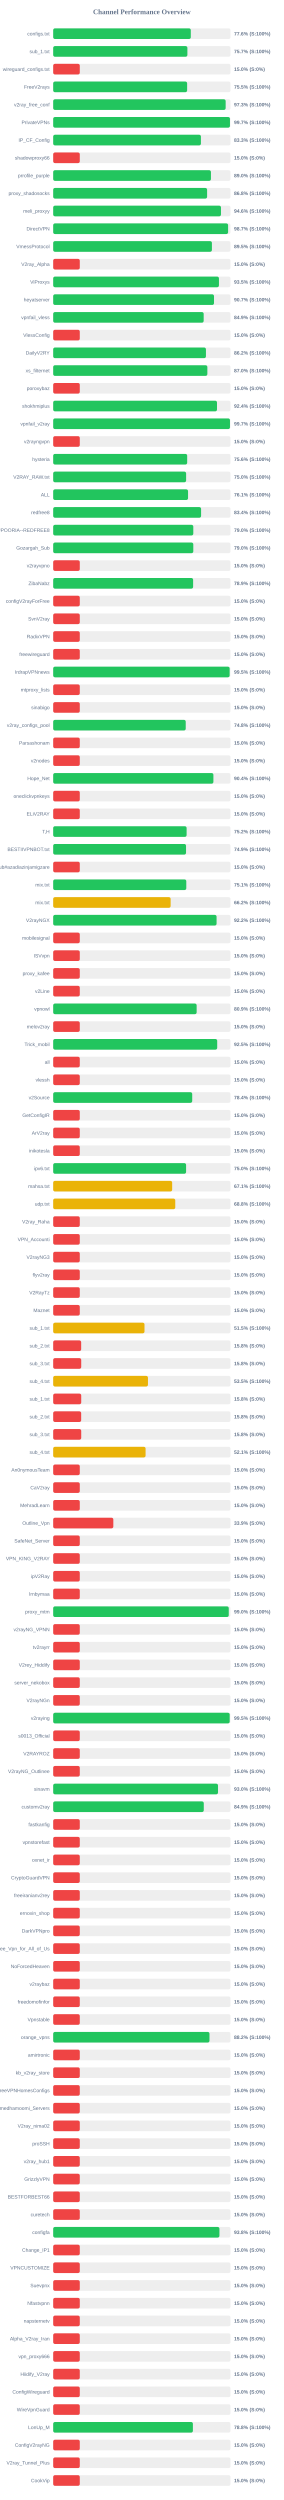
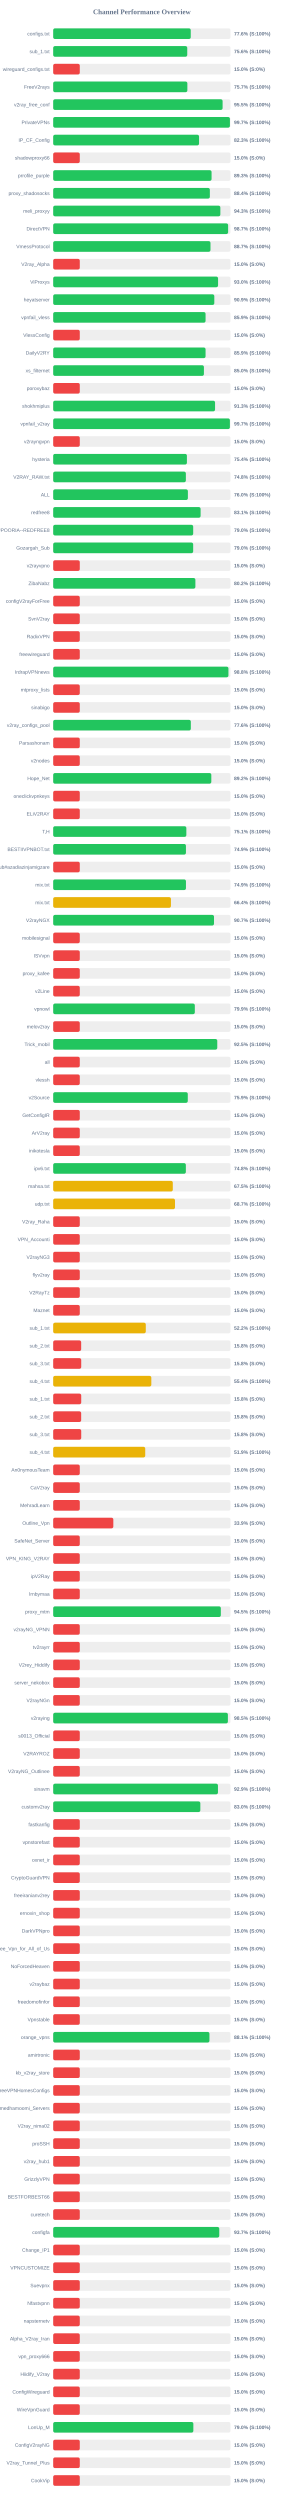
<svg xmlns="http://www.w3.org/2000/svg" width="800" height="7050" version="1.1">
  <style>
        .row { font: 14px Arial; fill: #64748b; }
        .score { font: bold 14px Arial; fill: #64748b; }
    </style>
  <text x="400" y="40" text-anchor="middle" font-size="20px" font-weight="bold" fill="#64748b">Channel Performance Overview</text>
  <rect x="150" y="80" width="500" height="30" fill="#eee" rx="5" />
-   <rect x="150" y="80" width="388.05" height="30" fill="#22c55e" rx="5" />
+   <rect x="150" y="80" width="387.9" height="30" fill="#22c55e" rx="5" />
  <text x="140" y="100" text-anchor="end" class="row">configs.txt</text>
  <text x="660" y="100" text-anchor="start" class="score">77.6% (S:100%)</text>
  <rect x="150" y="130" width="500" height="30" fill="#eee" rx="5" />
-   <rect x="150" y="130" width="378.45" height="30" fill="#22c55e" rx="5" />
+   <rect x="150" y="130" width="378.05" height="30" fill="#22c55e" rx="5" />
  <text x="140" y="150" text-anchor="end" class="row">sub_1.txt</text>
-   <text x="660" y="150" text-anchor="start" class="score">75.7% (S:100%)</text>
+   <text x="660" y="150" text-anchor="start" class="score">75.6% (S:100%)</text>
  <rect x="150" y="180" width="500" height="30" fill="#eee" rx="5" />
  <rect x="150" y="180" width="75.0" height="30" fill="#ef4444" rx="5" />
  <text x="140" y="200" text-anchor="end" class="row">wireguard_configs.txt</text>
  <text x="660" y="200" text-anchor="start" class="score">15.0% (S:0%)</text>
  <rect x="150" y="230" width="500" height="30" fill="#eee" rx="5" />
-   <rect x="150" y="230" width="377.7" height="30" fill="#22c55e" rx="5" />
+   <rect x="150" y="230" width="378.35" height="30" fill="#22c55e" rx="5" />
  <text x="140" y="250" text-anchor="end" class="row">FreeV2rays</text>
-   <text x="660" y="250" text-anchor="start" class="score">75.5% (S:100%)</text>
+   <text x="660" y="250" text-anchor="start" class="score">75.7% (S:100%)</text>
  <rect x="150" y="280" width="500" height="30" fill="#eee" rx="5" />
-   <rect x="150" y="280" width="486.35" height="30" fill="#22c55e" rx="5" />
+   <rect x="150" y="280" width="477.75" height="30" fill="#22c55e" rx="5" />
  <text x="140" y="300" text-anchor="end" class="row">v2ray_free_conf</text>
-   <text x="660" y="300" text-anchor="start" class="score">97.3% (S:100%)</text>
+   <text x="660" y="300" text-anchor="start" class="score">95.5% (S:100%)</text>
  <rect x="150" y="330" width="500" height="30" fill="#eee" rx="5" />
-   <rect x="150" y="330" width="498.5" height="30" fill="#22c55e" rx="5" />
+   <rect x="150" y="330" width="498.4" height="30" fill="#22c55e" rx="5" />
  <text x="140" y="350" text-anchor="end" class="row">PrivateVPNs</text>
  <text x="660" y="350" text-anchor="start" class="score">99.7% (S:100%)</text>
  <rect x="150" y="380" width="500" height="30" fill="#eee" rx="5" />
-   <rect x="150" y="380" width="416.6" height="30" fill="#22c55e" rx="5" />
+   <rect x="150" y="380" width="411.35" height="30" fill="#22c55e" rx="5" />
  <text x="140" y="400" text-anchor="end" class="row">IP_CF_Config</text>
-   <text x="660" y="400" text-anchor="start" class="score">83.3% (S:100%)</text>
+   <text x="660" y="400" text-anchor="start" class="score">82.3% (S:100%)</text>
  <rect x="150" y="430" width="500" height="30" fill="#eee" rx="5" />
  <rect x="150" y="430" width="75.0" height="30" fill="#ef4444" rx="5" />
  <text x="140" y="450" text-anchor="end" class="row">shadowproxy66</text>
  <text x="660" y="450" text-anchor="start" class="score">15.0% (S:0%)</text>
  <rect x="150" y="480" width="500" height="30" fill="#eee" rx="5" />
-   <rect x="150" y="480" width="444.85" height="30" fill="#22c55e" rx="5" />
+   <rect x="150" y="480" width="446.65" height="30" fill="#22c55e" rx="5" />
  <text x="140" y="500" text-anchor="end" class="row">prrofile_purple</text>
-   <text x="660" y="500" text-anchor="start" class="score">89.0% (S:100%)</text>
+   <text x="660" y="500" text-anchor="start" class="score">89.3% (S:100%)</text>
  <rect x="150" y="530" width="500" height="30" fill="#eee" rx="5" />
-   <rect x="150" y="530" width="434.05" height="30" fill="#22c55e" rx="5" />
+   <rect x="150" y="530" width="441.8" height="30" fill="#22c55e" rx="5" />
  <text x="140" y="550" text-anchor="end" class="row">proxy_shadosocks</text>
-   <text x="660" y="550" text-anchor="start" class="score">86.8% (S:100%)</text>
+   <text x="660" y="550" text-anchor="start" class="score">88.4% (S:100%)</text>
  <rect x="150" y="580" width="500" height="30" fill="#eee" rx="5" />
-   <rect x="150" y="580" width="473.15" height="30" fill="#22c55e" rx="5" />
+   <rect x="150" y="580" width="471.4" height="30" fill="#22c55e" rx="5" />
  <text x="140" y="600" text-anchor="end" class="row">meli_proxyy</text>
-   <text x="660" y="600" text-anchor="start" class="score">94.6% (S:100%)</text>
+   <text x="660" y="600" text-anchor="start" class="score">94.3% (S:100%)</text>
  <rect x="150" y="630" width="500" height="30" fill="#eee" rx="5" />
-   <rect x="150" y="630" width="493.25" height="30" fill="#22c55e" rx="5" />
+   <rect x="150" y="630" width="493.3" height="30" fill="#22c55e" rx="5" />
  <text x="140" y="650" text-anchor="end" class="row">DirectVPN</text>
  <text x="660" y="650" text-anchor="start" class="score">98.7% (S:100%)</text>
  <rect x="150" y="680" width="500" height="30" fill="#eee" rx="5" />
-   <rect x="150" y="680" width="447.6" height="30" fill="#22c55e" rx="5" />
+   <rect x="150" y="680" width="443.55" height="30" fill="#22c55e" rx="5" />
  <text x="140" y="700" text-anchor="end" class="row">VmessProtocol</text>
-   <text x="660" y="700" text-anchor="start" class="score">89.5% (S:100%)</text>
+   <text x="660" y="700" text-anchor="start" class="score">88.7% (S:100%)</text>
  <rect x="150" y="730" width="500" height="30" fill="#eee" rx="5" />
  <rect x="150" y="730" width="75.0" height="30" fill="#ef4444" rx="5" />
  <text x="140" y="750" text-anchor="end" class="row">V2ray_Alpha</text>
  <text x="660" y="750" text-anchor="start" class="score">15.0% (S:0%)</text>
  <rect x="150" y="780" width="500" height="30" fill="#eee" rx="5" />
-   <rect x="150" y="780" width="467.45" height="30" fill="#22c55e" rx="5" />
+   <rect x="150" y="780" width="464.95" height="30" fill="#22c55e" rx="5" />
  <text x="140" y="800" text-anchor="end" class="row">ViProxys</text>
-   <text x="660" y="800" text-anchor="start" class="score">93.5% (S:100%)</text>
+   <text x="660" y="800" text-anchor="start" class="score">93.0% (S:100%)</text>
  <rect x="150" y="830" width="500" height="30" fill="#eee" rx="5" />
-   <rect x="150" y="830" width="453.5" height="30" fill="#22c55e" rx="5" />
+   <rect x="150" y="830" width="454.35" height="30" fill="#22c55e" rx="5" />
  <text x="140" y="850" text-anchor="end" class="row">heyatserver</text>
-   <text x="660" y="850" text-anchor="start" class="score">90.7% (S:100%)</text>
+   <text x="660" y="850" text-anchor="start" class="score">90.9% (S:100%)</text>
  <rect x="150" y="880" width="500" height="30" fill="#eee" rx="5" />
-   <rect x="150" y="880" width="424.35" height="30" fill="#22c55e" rx="5" />
+   <rect x="150" y="880" width="429.7" height="30" fill="#22c55e" rx="5" />
  <text x="140" y="900" text-anchor="end" class="row">vpnfail_vless</text>
-   <text x="660" y="900" text-anchor="start" class="score">84.9% (S:100%)</text>
+   <text x="660" y="900" text-anchor="start" class="score">85.9% (S:100%)</text>
  <rect x="150" y="930" width="500" height="30" fill="#eee" rx="5" />
  <rect x="150" y="930" width="75.0" height="30" fill="#ef4444" rx="5" />
  <text x="140" y="950" text-anchor="end" class="row">VlessConfig</text>
  <text x="660" y="950" text-anchor="start" class="score">15.0% (S:0%)</text>
  <rect x="150" y="980" width="500" height="30" fill="#eee" rx="5" />
-   <rect x="150" y="980" width="430.75" height="30" fill="#22c55e" rx="5" />
+   <rect x="150" y="980" width="429.7" height="30" fill="#22c55e" rx="5" />
  <text x="140" y="1000" text-anchor="end" class="row">DailyV2RY</text>
-   <text x="660" y="1000" text-anchor="start" class="score">86.2% (S:100%)</text>
+   <text x="660" y="1000" text-anchor="start" class="score">85.9% (S:100%)</text>
  <rect x="150" y="1030" width="500" height="30" fill="#eee" rx="5" />
-   <rect x="150" y="1030" width="434.75" height="30" fill="#22c55e" rx="5" />
+   <rect x="150" y="1030" width="425.05" height="30" fill="#22c55e" rx="5" />
  <text x="140" y="1050" text-anchor="end" class="row">xs_filternet</text>
-   <text x="660" y="1050" text-anchor="start" class="score">87.0% (S:100%)</text>
+   <text x="660" y="1050" text-anchor="start" class="score">85.0% (S:100%)</text>
  <rect x="150" y="1080" width="500" height="30" fill="#eee" rx="5" />
  <rect x="150" y="1080" width="75.0" height="30" fill="#ef4444" rx="5" />
  <text x="140" y="1100" text-anchor="end" class="row">poroxybaz</text>
  <text x="660" y="1100" text-anchor="start" class="score">15.0% (S:0%)</text>
  <rect x="150" y="1130" width="500" height="30" fill="#eee" rx="5" />
-   <rect x="150" y="1130" width="461.95" height="30" fill="#22c55e" rx="5" />
+   <rect x="150" y="1130" width="456.45" height="30" fill="#22c55e" rx="5" />
  <text x="140" y="1150" text-anchor="end" class="row">shokhmiplus</text>
-   <text x="660" y="1150" text-anchor="start" class="score">92.4% (S:100%)</text>
+   <text x="660" y="1150" text-anchor="start" class="score">91.3% (S:100%)</text>
  <rect x="150" y="1180" width="500" height="30" fill="#eee" rx="5" />
-   <rect x="150" y="1180" width="498.55" height="30" fill="#22c55e" rx="5" />
+   <rect x="150" y="1180" width="498.3" height="30" fill="#22c55e" rx="5" />
  <text x="140" y="1200" text-anchor="end" class="row">vpnfail_v2ray</text>
  <text x="660" y="1200" text-anchor="start" class="score">99.7% (S:100%)</text>
  <rect x="150" y="1230" width="500" height="30" fill="#eee" rx="5" />
  <rect x="150" y="1230" width="75.0" height="30" fill="#ef4444" rx="5" />
  <text x="140" y="1250" text-anchor="end" class="row">v2rayngvpn</text>
  <text x="660" y="1250" text-anchor="start" class="score">15.0% (S:0%)</text>
  <rect x="150" y="1280" width="500" height="30" fill="#eee" rx="5" />
-   <rect x="150" y="1280" width="377.85" height="30" fill="#22c55e" rx="5" />
+   <rect x="150" y="1280" width="377.1" height="30" fill="#22c55e" rx="5" />
  <text x="140" y="1300" text-anchor="end" class="row">hysteria</text>
-   <text x="660" y="1300" text-anchor="start" class="score">75.6% (S:100%)</text>
+   <text x="660" y="1300" text-anchor="start" class="score">75.4% (S:100%)</text>
  <rect x="150" y="1330" width="500" height="30" fill="#eee" rx="5" />
-   <rect x="150" y="1330" width="374.85" height="30" fill="#22c55e" rx="5" />
+   <rect x="150" y="1330" width="374.15" height="30" fill="#22c55e" rx="5" />
  <text x="140" y="1350" text-anchor="end" class="row">V2RAY_RAW.txt</text>
-   <text x="660" y="1350" text-anchor="start" class="score">75.0% (S:100%)</text>
+   <text x="660" y="1350" text-anchor="start" class="score">74.8% (S:100%)</text>
  <rect x="150" y="1380" width="500" height="30" fill="#eee" rx="5" />
-   <rect x="150" y="1380" width="380.3" height="30" fill="#22c55e" rx="5" />
+   <rect x="150" y="1380" width="379.85" height="30" fill="#22c55e" rx="5" />
  <text x="140" y="1400" text-anchor="end" class="row">ALL</text>
-   <text x="660" y="1400" text-anchor="start" class="score">76.1% (S:100%)</text>
+   <text x="660" y="1400" text-anchor="start" class="score">76.0% (S:100%)</text>
  <rect x="150" y="1430" width="500" height="30" fill="#eee" rx="5" />
-   <rect x="150" y="1430" width="417.05" height="30" fill="#22c55e" rx="5" />
+   <rect x="150" y="1430" width="415.7" height="30" fill="#22c55e" rx="5" />
  <text x="140" y="1450" text-anchor="end" class="row">redfree8</text>
-   <text x="660" y="1450" text-anchor="start" class="score">83.4% (S:100%)</text>
+   <text x="660" y="1450" text-anchor="start" class="score">83.1% (S:100%)</text>
  <rect x="150" y="1480" width="500" height="30" fill="#eee" rx="5" />
-   <rect x="150" y="1480" width="395.1" height="30" fill="#22c55e" rx="5" />
+   <rect x="150" y="1480" width="394.8" height="30" fill="#22c55e" rx="5" />
  <text x="140" y="1500" text-anchor="end" class="row">POORIA--REDFREE8.txt#POORIA--REDFREE8</text>
  <text x="660" y="1500" text-anchor="start" class="score">79.0% (S:100%)</text>
  <rect x="150" y="1530" width="500" height="30" fill="#eee" rx="5" />
-   <rect x="150" y="1530" width="395.1" height="30" fill="#22c55e" rx="5" />
+   <rect x="150" y="1530" width="394.75" height="30" fill="#22c55e" rx="5" />
  <text x="140" y="1550" text-anchor="end" class="row">Gozargah_Sub</text>
  <text x="660" y="1550" text-anchor="start" class="score">79.0% (S:100%)</text>
  <rect x="150" y="1580" width="500" height="30" fill="#eee" rx="5" />
  <rect x="150" y="1580" width="75.0" height="30" fill="#ef4444" rx="5" />
  <text x="140" y="1600" text-anchor="end" class="row">v2rayvpno</text>
  <text x="660" y="1600" text-anchor="start" class="score">15.0% (S:0%)</text>
  <rect x="150" y="1630" width="500" height="30" fill="#eee" rx="5" />
-   <rect x="150" y="1630" width="394.6" height="30" fill="#22c55e" rx="5" />
+   <rect x="150" y="1630" width="401.0" height="30" fill="#22c55e" rx="5" />
  <text x="140" y="1650" text-anchor="end" class="row">ZibaNabz</text>
-   <text x="660" y="1650" text-anchor="start" class="score">78.9% (S:100%)</text>
+   <text x="660" y="1650" text-anchor="start" class="score">80.2% (S:100%)</text>
  <rect x="150" y="1680" width="500" height="30" fill="#eee" rx="5" />
  <rect x="150" y="1680" width="75.0" height="30" fill="#ef4444" rx="5" />
  <text x="140" y="1700" text-anchor="end" class="row">configV2rayForFree</text>
  <text x="660" y="1700" text-anchor="start" class="score">15.0% (S:0%)</text>
  <rect x="150" y="1730" width="500" height="30" fill="#eee" rx="5" />
  <rect x="150" y="1730" width="75.0" height="30" fill="#ef4444" rx="5" />
  <text x="140" y="1750" text-anchor="end" class="row">SvnV2ray</text>
  <text x="660" y="1750" text-anchor="start" class="score">15.0% (S:0%)</text>
  <rect x="150" y="1780" width="500" height="30" fill="#eee" rx="5" />
  <rect x="150" y="1780" width="75.0" height="30" fill="#ef4444" rx="5" />
  <text x="140" y="1800" text-anchor="end" class="row">RadixVPN</text>
  <text x="660" y="1800" text-anchor="start" class="score">15.0% (S:0%)</text>
  <rect x="150" y="1830" width="500" height="30" fill="#eee" rx="5" />
  <rect x="150" y="1830" width="75.0" height="30" fill="#ef4444" rx="5" />
  <text x="140" y="1850" text-anchor="end" class="row">freewireguard</text>
  <text x="660" y="1850" text-anchor="start" class="score">15.0% (S:0%)</text>
  <rect x="150" y="1880" width="500" height="30" fill="#eee" rx="5" />
-   <rect x="150" y="1880" width="497.6" height="30" fill="#22c55e" rx="5" />
+   <rect x="150" y="1880" width="494.2" height="30" fill="#22c55e" rx="5" />
  <text x="140" y="1900" text-anchor="end" class="row">IrdrapVPNnews</text>
-   <text x="660" y="1900" text-anchor="start" class="score">99.5% (S:100%)</text>
+   <text x="660" y="1900" text-anchor="start" class="score">98.8% (S:100%)</text>
  <rect x="150" y="1930" width="500" height="30" fill="#eee" rx="5" />
  <rect x="150" y="1930" width="75.0" height="30" fill="#ef4444" rx="5" />
  <text x="140" y="1950" text-anchor="end" class="row">mtproxy_lists</text>
  <text x="660" y="1950" text-anchor="start" class="score">15.0% (S:0%)</text>
  <rect x="150" y="1980" width="500" height="30" fill="#eee" rx="5" />
  <rect x="150" y="1980" width="75.0" height="30" fill="#ef4444" rx="5" />
  <text x="140" y="2000" text-anchor="end" class="row">sinabigo</text>
  <text x="660" y="2000" text-anchor="start" class="score">15.0% (S:0%)</text>
  <rect x="150" y="2030" width="500" height="30" fill="#eee" rx="5" />
-   <rect x="150" y="2030" width="373.75" height="30" fill="#22c55e" rx="5" />
+   <rect x="150" y="2030" width="388.15" height="30" fill="#22c55e" rx="5" />
  <text x="140" y="2050" text-anchor="end" class="row">v2ray_configs_pool</text>
-   <text x="660" y="2050" text-anchor="start" class="score">74.8% (S:100%)</text>
+   <text x="660" y="2050" text-anchor="start" class="score">77.6% (S:100%)</text>
  <rect x="150" y="2080" width="500" height="30" fill="#eee" rx="5" />
  <rect x="150" y="2080" width="75.0" height="30" fill="#ef4444" rx="5" />
  <text x="140" y="2100" text-anchor="end" class="row">Parsashonam</text>
  <text x="660" y="2100" text-anchor="start" class="score">15.0% (S:0%)</text>
  <rect x="150" y="2130" width="500" height="30" fill="#eee" rx="5" />
  <rect x="150" y="2130" width="75.0" height="30" fill="#ef4444" rx="5" />
  <text x="140" y="2150" text-anchor="end" class="row">v2nodes</text>
  <text x="660" y="2150" text-anchor="start" class="score">15.0% (S:0%)</text>
  <rect x="150" y="2180" width="500" height="30" fill="#eee" rx="5" />
-   <rect x="150" y="2180" width="451.8" height="30" fill="#22c55e" rx="5" />
+   <rect x="150" y="2180" width="445.9" height="30" fill="#22c55e" rx="5" />
  <text x="140" y="2200" text-anchor="end" class="row">Hope_Net</text>
-   <text x="660" y="2200" text-anchor="start" class="score">90.4% (S:100%)</text>
+   <text x="660" y="2200" text-anchor="start" class="score">89.2% (S:100%)</text>
  <rect x="150" y="2230" width="500" height="30" fill="#eee" rx="5" />
  <rect x="150" y="2230" width="75.0" height="30" fill="#ef4444" rx="5" />
  <text x="140" y="2250" text-anchor="end" class="row">oneclickvpnkeys</text>
  <text x="660" y="2250" text-anchor="start" class="score">15.0% (S:0%)</text>
  <rect x="150" y="2280" width="500" height="30" fill="#eee" rx="5" />
  <rect x="150" y="2280" width="75.0" height="30" fill="#ef4444" rx="5" />
  <text x="140" y="2300" text-anchor="end" class="row">ELiV2RAY</text>
  <text x="660" y="2300" text-anchor="start" class="score">15.0% (S:0%)</text>
  <rect x="150" y="2330" width="500" height="30" fill="#eee" rx="5" />
-   <rect x="150" y="2330" width="376.25" height="30" fill="#22c55e" rx="5" />
+   <rect x="150" y="2330" width="375.5" height="30" fill="#22c55e" rx="5" />
  <text x="140" y="2350" text-anchor="end" class="row">T,H</text>
-   <text x="660" y="2350" text-anchor="start" class="score">75.2% (S:100%)</text>
+   <text x="660" y="2350" text-anchor="start" class="score">75.1% (S:100%)</text>
  <rect x="150" y="2380" width="500" height="30" fill="#eee" rx="5" />
-   <rect x="150" y="2380" width="374.6" height="30" fill="#22c55e" rx="5" />
+   <rect x="150" y="2380" width="374.35" height="30" fill="#22c55e" rx="5" />
  <text x="140" y="2400" text-anchor="end" class="row">BESTIIVPNBOT.txt</text>
  <text x="660" y="2400" text-anchor="start" class="score">74.9% (S:100%)</text>
  <rect x="150" y="2430" width="500" height="30" fill="#eee" rx="5" />
  <rect x="150" y="2430" width="75.0" height="30" fill="#ef4444" rx="5" />
  <text x="140" y="2450" text-anchor="end" class="row">Sub#azadiazinjamigzare</text>
  <text x="660" y="2450" text-anchor="start" class="score">15.0% (S:0%)</text>
  <rect x="150" y="2480" width="500" height="30" fill="#eee" rx="5" />
-   <rect x="150" y="2480" width="375.35" height="30" fill="#22c55e" rx="5" />
+   <rect x="150" y="2480" width="374.4" height="30" fill="#22c55e" rx="5" />
  <text x="140" y="2500" text-anchor="end" class="row">mix.txt</text>
-   <text x="660" y="2500" text-anchor="start" class="score">75.1% (S:100%)</text>
+   <text x="660" y="2500" text-anchor="start" class="score">74.9% (S:100%)</text>
  <rect x="150" y="2530" width="500" height="30" fill="#eee" rx="5" />
-   <rect x="150" y="2530" width="331.2" height="30" fill="#eab308" rx="5" />
+   <rect x="150" y="2530" width="332.05" height="30" fill="#eab308" rx="5" />
  <text x="140" y="2550" text-anchor="end" class="row">mix.txt</text>
-   <text x="660" y="2550" text-anchor="start" class="score">66.2% (S:100%)</text>
+   <text x="660" y="2550" text-anchor="start" class="score">66.4% (S:100%)</text>
  <rect x="150" y="2580" width="500" height="30" fill="#eee" rx="5" />
-   <rect x="150" y="2580" width="460.75" height="30" fill="#22c55e" rx="5" />
+   <rect x="150" y="2580" width="453.5" height="30" fill="#22c55e" rx="5" />
  <text x="140" y="2600" text-anchor="end" class="row">V2rayNGX</text>
-   <text x="660" y="2600" text-anchor="start" class="score">92.2% (S:100%)</text>
+   <text x="660" y="2600" text-anchor="start" class="score">90.7% (S:100%)</text>
  <rect x="150" y="2630" width="500" height="30" fill="#eee" rx="5" />
  <rect x="150" y="2630" width="75.0" height="30" fill="#ef4444" rx="5" />
  <text x="140" y="2650" text-anchor="end" class="row">mobilesignal</text>
  <text x="660" y="2650" text-anchor="start" class="score">15.0% (S:0%)</text>
  <rect x="150" y="2680" width="500" height="30" fill="#eee" rx="5" />
  <rect x="150" y="2680" width="75.0" height="30" fill="#ef4444" rx="5" />
  <text x="140" y="2700" text-anchor="end" class="row">ISVvpn</text>
  <text x="660" y="2700" text-anchor="start" class="score">15.0% (S:0%)</text>
  <rect x="150" y="2730" width="500" height="30" fill="#eee" rx="5" />
  <rect x="150" y="2730" width="75.0" height="30" fill="#ef4444" rx="5" />
  <text x="140" y="2750" text-anchor="end" class="row">proxy_kafee</text>
  <text x="660" y="2750" text-anchor="start" class="score">15.0% (S:0%)</text>
  <rect x="150" y="2780" width="500" height="30" fill="#eee" rx="5" />
  <rect x="150" y="2780" width="75.0" height="30" fill="#ef4444" rx="5" />
  <text x="140" y="2800" text-anchor="end" class="row">v2Line</text>
  <text x="660" y="2800" text-anchor="start" class="score">15.0% (S:0%)</text>
  <rect x="150" y="2830" width="500" height="30" fill="#eee" rx="5" />
-   <rect x="150" y="2830" width="404.55" height="30" fill="#22c55e" rx="5" />
+   <rect x="150" y="2830" width="399.4" height="30" fill="#22c55e" rx="5" />
  <text x="140" y="2850" text-anchor="end" class="row">vpnowl</text>
-   <text x="660" y="2850" text-anchor="start" class="score">80.9% (S:100%)</text>
+   <text x="660" y="2850" text-anchor="start" class="score">79.9% (S:100%)</text>
  <rect x="150" y="2880" width="500" height="30" fill="#eee" rx="5" />
  <rect x="150" y="2880" width="75.0" height="30" fill="#ef4444" rx="5" />
  <text x="140" y="2900" text-anchor="end" class="row">melov2ray</text>
  <text x="660" y="2900" text-anchor="start" class="score">15.0% (S:0%)</text>
  <rect x="150" y="2930" width="500" height="30" fill="#eee" rx="5" />
-   <rect x="150" y="2930" width="462.5" height="30" fill="#22c55e" rx="5" />
+   <rect x="150" y="2930" width="462.7" height="30" fill="#22c55e" rx="5" />
  <text x="140" y="2950" text-anchor="end" class="row">Trick_mobil</text>
  <text x="660" y="2950" text-anchor="start" class="score">92.5% (S:100%)</text>
  <rect x="150" y="2980" width="500" height="30" fill="#eee" rx="5" />
  <rect x="150" y="2980" width="75.0" height="30" fill="#ef4444" rx="5" />
  <text x="140" y="3000" text-anchor="end" class="row">all</text>
  <text x="660" y="3000" text-anchor="start" class="score">15.0% (S:0%)</text>
  <rect x="150" y="3030" width="500" height="30" fill="#eee" rx="5" />
  <rect x="150" y="3030" width="75.0" height="30" fill="#ef4444" rx="5" />
  <text x="140" y="3050" text-anchor="end" class="row">vlessh</text>
  <text x="660" y="3050" text-anchor="start" class="score">15.0% (S:0%)</text>
  <rect x="150" y="3080" width="500" height="30" fill="#eee" rx="5" />
-   <rect x="150" y="3080" width="392.05" height="30" fill="#22c55e" rx="5" />
+   <rect x="150" y="3080" width="379.55" height="30" fill="#22c55e" rx="5" />
  <text x="140" y="3100" text-anchor="end" class="row">v2Source</text>
-   <text x="660" y="3100" text-anchor="start" class="score">78.4% (S:100%)</text>
+   <text x="660" y="3100" text-anchor="start" class="score">75.9% (S:100%)</text>
  <rect x="150" y="3130" width="500" height="30" fill="#eee" rx="5" />
  <rect x="150" y="3130" width="75.0" height="30" fill="#ef4444" rx="5" />
  <text x="140" y="3150" text-anchor="end" class="row">GetConfigIR</text>
  <text x="660" y="3150" text-anchor="start" class="score">15.0% (S:0%)</text>
  <rect x="150" y="3180" width="500" height="30" fill="#eee" rx="5" />
  <rect x="150" y="3180" width="75.0" height="30" fill="#ef4444" rx="5" />
  <text x="140" y="3200" text-anchor="end" class="row">ArV2ray</text>
  <text x="660" y="3200" text-anchor="start" class="score">15.0% (S:0%)</text>
  <rect x="150" y="3230" width="500" height="30" fill="#eee" rx="5" />
  <rect x="150" y="3230" width="75.0" height="30" fill="#ef4444" rx="5" />
  <text x="140" y="3250" text-anchor="end" class="row">inikotesla</text>
  <text x="660" y="3250" text-anchor="start" class="score">15.0% (S:0%)</text>
  <rect x="150" y="3280" width="500" height="30" fill="#eee" rx="5" />
-   <rect x="150" y="3280" width="374.75" height="30" fill="#22c55e" rx="5" />
+   <rect x="150" y="3280" width="374.1" height="30" fill="#22c55e" rx="5" />
  <text x="140" y="3300" text-anchor="end" class="row">ipv6.txt</text>
-   <text x="660" y="3300" text-anchor="start" class="score">75.0% (S:100%)</text>
+   <text x="660" y="3300" text-anchor="start" class="score">74.8% (S:100%)</text>
  <rect x="150" y="3330" width="500" height="30" fill="#eee" rx="5" />
-   <rect x="150" y="3330" width="335.5" height="30" fill="#eab308" rx="5" />
+   <rect x="150" y="3330" width="337.3" height="30" fill="#eab308" rx="5" />
  <text x="140" y="3350" text-anchor="end" class="row">mahsa.txt</text>
-   <text x="660" y="3350" text-anchor="start" class="score">67.1% (S:100%)</text>
+   <text x="660" y="3350" text-anchor="start" class="score">67.5% (S:100%)</text>
  <rect x="150" y="3380" width="500" height="30" fill="#eee" rx="5" />
-   <rect x="150" y="3380" width="344.25" height="30" fill="#eab308" rx="5" />
+   <rect x="150" y="3380" width="343.5" height="30" fill="#eab308" rx="5" />
  <text x="140" y="3400" text-anchor="end" class="row">udp.txt</text>
-   <text x="660" y="3400" text-anchor="start" class="score">68.8% (S:100%)</text>
+   <text x="660" y="3400" text-anchor="start" class="score">68.7% (S:100%)</text>
  <rect x="150" y="3430" width="500" height="30" fill="#eee" rx="5" />
  <rect x="150" y="3430" width="75.0" height="30" fill="#ef4444" rx="5" />
  <text x="140" y="3450" text-anchor="end" class="row">V2ray_Raha</text>
  <text x="660" y="3450" text-anchor="start" class="score">15.0% (S:0%)</text>
  <rect x="150" y="3480" width="500" height="30" fill="#eee" rx="5" />
  <rect x="150" y="3480" width="75.0" height="30" fill="#ef4444" rx="5" />
  <text x="140" y="3500" text-anchor="end" class="row">VPN_Accounti</text>
  <text x="660" y="3500" text-anchor="start" class="score">15.0% (S:0%)</text>
  <rect x="150" y="3530" width="500" height="30" fill="#eee" rx="5" />
  <rect x="150" y="3530" width="75.0" height="30" fill="#ef4444" rx="5" />
  <text x="140" y="3550" text-anchor="end" class="row">V2rayNG3</text>
  <text x="660" y="3550" text-anchor="start" class="score">15.0% (S:0%)</text>
  <rect x="150" y="3580" width="500" height="30" fill="#eee" rx="5" />
  <rect x="150" y="3580" width="75.0" height="30" fill="#ef4444" rx="5" />
  <text x="140" y="3600" text-anchor="end" class="row">flyv2ray</text>
  <text x="660" y="3600" text-anchor="start" class="score">15.0% (S:0%)</text>
  <rect x="150" y="3630" width="500" height="30" fill="#eee" rx="5" />
  <rect x="150" y="3630" width="75.0" height="30" fill="#ef4444" rx="5" />
  <text x="140" y="3650" text-anchor="end" class="row">V2RayTz</text>
  <text x="660" y="3650" text-anchor="start" class="score">15.0% (S:0%)</text>
  <rect x="150" y="3680" width="500" height="30" fill="#eee" rx="5" />
  <rect x="150" y="3680" width="75.0" height="30" fill="#ef4444" rx="5" />
  <text x="140" y="3700" text-anchor="end" class="row">Maznet</text>
  <text x="660" y="3700" text-anchor="start" class="score">15.0% (S:0%)</text>
  <rect x="150" y="3730" width="500" height="30" fill="#eee" rx="5" />
-   <rect x="150" y="3730" width="257.5" height="30" fill="#eab308" rx="5" />
+   <rect x="150" y="3730" width="261.15" height="30" fill="#eab308" rx="5" />
  <text x="140" y="3750" text-anchor="end" class="row">sub_1.txt</text>
-   <text x="660" y="3750" text-anchor="start" class="score">51.5% (S:100%)</text>
+   <text x="660" y="3750" text-anchor="start" class="score">52.2% (S:100%)</text>
  <rect x="150" y="3780" width="500" height="30" fill="#eee" rx="5" />
  <rect x="150" y="3780" width="78.9" height="30" fill="#ef4444" rx="5" />
  <text x="140" y="3800" text-anchor="end" class="row">sub_2.txt</text>
  <text x="660" y="3800" text-anchor="start" class="score">15.8% (S:0%)</text>
  <rect x="150" y="3830" width="500" height="30" fill="#eee" rx="5" />
  <rect x="150" y="3830" width="79.05" height="30" fill="#ef4444" rx="5" />
  <text x="140" y="3850" text-anchor="end" class="row">sub_3.txt</text>
  <text x="660" y="3850" text-anchor="start" class="score">15.8% (S:0%)</text>
  <rect x="150" y="3880" width="500" height="30" fill="#eee" rx="5" />
-   <rect x="150" y="3880" width="267.25" height="30" fill="#eab308" rx="5" />
+   <rect x="150" y="3880" width="276.75" height="30" fill="#eab308" rx="5" />
  <text x="140" y="3900" text-anchor="end" class="row">sub_4.txt</text>
-   <text x="660" y="3900" text-anchor="start" class="score">53.5% (S:100%)</text>
+   <text x="660" y="3900" text-anchor="start" class="score">55.4% (S:100%)</text>
  <rect x="150" y="3930" width="500" height="30" fill="#eee" rx="5" />
  <rect x="150" y="3930" width="79.05" height="30" fill="#ef4444" rx="5" />
  <text x="140" y="3950" text-anchor="end" class="row">sub_1.txt</text>
  <text x="660" y="3950" text-anchor="start" class="score">15.8% (S:0%)</text>
  <rect x="150" y="3980" width="500" height="30" fill="#eee" rx="5" />
  <rect x="150" y="3980" width="78.9" height="30" fill="#ef4444" rx="5" />
  <text x="140" y="4000" text-anchor="end" class="row">sub_2.txt</text>
  <text x="660" y="4000" text-anchor="start" class="score">15.8% (S:0%)</text>
  <rect x="150" y="4030" width="500" height="30" fill="#eee" rx="5" />
  <rect x="150" y="4030" width="79.05" height="30" fill="#ef4444" rx="5" />
  <text x="140" y="4050" text-anchor="end" class="row">sub_3.txt</text>
  <text x="660" y="4050" text-anchor="start" class="score">15.8% (S:0%)</text>
  <rect x="150" y="4080" width="500" height="30" fill="#eee" rx="5" />
-   <rect x="150" y="4080" width="260.55" height="30" fill="#eab308" rx="5" />
+   <rect x="150" y="4080" width="259.55" height="30" fill="#eab308" rx="5" />
  <text x="140" y="4100" text-anchor="end" class="row">sub_4.txt</text>
-   <text x="660" y="4100" text-anchor="start" class="score">52.1% (S:100%)</text>
+   <text x="660" y="4100" text-anchor="start" class="score">51.9% (S:100%)</text>
  <rect x="150" y="4130" width="500" height="30" fill="#eee" rx="5" />
  <rect x="150" y="4130" width="75.0" height="30" fill="#ef4444" rx="5" />
  <text x="140" y="4150" text-anchor="end" class="row">An0nymousTeam</text>
  <text x="660" y="4150" text-anchor="start" class="score">15.0% (S:0%)</text>
  <rect x="150" y="4180" width="500" height="30" fill="#eee" rx="5" />
  <rect x="150" y="4180" width="75.0" height="30" fill="#ef4444" rx="5" />
  <text x="140" y="4200" text-anchor="end" class="row">CaV2ray</text>
  <text x="660" y="4200" text-anchor="start" class="score">15.0% (S:0%)</text>
  <rect x="150" y="4230" width="500" height="30" fill="#eee" rx="5" />
  <rect x="150" y="4230" width="75.0" height="30" fill="#ef4444" rx="5" />
  <text x="140" y="4250" text-anchor="end" class="row">MehradLearn</text>
  <text x="660" y="4250" text-anchor="start" class="score">15.0% (S:0%)</text>
  <rect x="150" y="4280" width="500" height="30" fill="#eee" rx="5" />
  <rect x="150" y="4280" width="169.6" height="30" fill="#ef4444" rx="5" />
  <text x="140" y="4300" text-anchor="end" class="row">Outline_Vpn</text>
  <text x="660" y="4300" text-anchor="start" class="score">33.9% (S:0%)</text>
  <rect x="150" y="4330" width="500" height="30" fill="#eee" rx="5" />
  <rect x="150" y="4330" width="75.0" height="30" fill="#ef4444" rx="5" />
  <text x="140" y="4350" text-anchor="end" class="row">SafeNet_Server</text>
  <text x="660" y="4350" text-anchor="start" class="score">15.0% (S:0%)</text>
  <rect x="150" y="4380" width="500" height="30" fill="#eee" rx="5" />
  <rect x="150" y="4380" width="75.0" height="30" fill="#ef4444" rx="5" />
  <text x="140" y="4400" text-anchor="end" class="row">VPN_KING_V2RAY</text>
  <text x="660" y="4400" text-anchor="start" class="score">15.0% (S:0%)</text>
  <rect x="150" y="4430" width="500" height="30" fill="#eee" rx="5" />
  <rect x="150" y="4430" width="75.0" height="30" fill="#ef4444" rx="5" />
  <text x="140" y="4450" text-anchor="end" class="row">ipV2Ray</text>
  <text x="660" y="4450" text-anchor="start" class="score">15.0% (S:0%)</text>
  <rect x="150" y="4480" width="500" height="30" fill="#eee" rx="5" />
  <rect x="150" y="4480" width="75.0" height="30" fill="#ef4444" rx="5" />
  <text x="140" y="4500" text-anchor="end" class="row">lrnbymaa</text>
  <text x="660" y="4500" text-anchor="start" class="score">15.0% (S:0%)</text>
  <rect x="150" y="4530" width="500" height="30" fill="#eee" rx="5" />
-   <rect x="150" y="4530" width="495.1" height="30" fill="#22c55e" rx="5" />
+   <rect x="150" y="4530" width="472.75" height="30" fill="#22c55e" rx="5" />
  <text x="140" y="4550" text-anchor="end" class="row">proxy_mtm</text>
-   <text x="660" y="4550" text-anchor="start" class="score">99.0% (S:100%)</text>
+   <text x="660" y="4550" text-anchor="start" class="score">94.5% (S:100%)</text>
  <rect x="150" y="4580" width="500" height="30" fill="#eee" rx="5" />
  <rect x="150" y="4580" width="75.0" height="30" fill="#ef4444" rx="5" />
  <text x="140" y="4600" text-anchor="end" class="row">v2rayNG_VPNN</text>
  <text x="660" y="4600" text-anchor="start" class="score">15.0% (S:0%)</text>
  <rect x="150" y="4630" width="500" height="30" fill="#eee" rx="5" />
  <rect x="150" y="4630" width="75.0" height="30" fill="#ef4444" rx="5" />
  <text x="140" y="4650" text-anchor="end" class="row">tv2rayrr</text>
  <text x="660" y="4650" text-anchor="start" class="score">15.0% (S:0%)</text>
  <rect x="150" y="4680" width="500" height="30" fill="#eee" rx="5" />
  <rect x="150" y="4680" width="75.0" height="30" fill="#ef4444" rx="5" />
  <text x="140" y="4700" text-anchor="end" class="row">V2rey_Hiddify</text>
  <text x="660" y="4700" text-anchor="start" class="score">15.0% (S:0%)</text>
  <rect x="150" y="4730" width="500" height="30" fill="#eee" rx="5" />
  <rect x="150" y="4730" width="75.0" height="30" fill="#ef4444" rx="5" />
  <text x="140" y="4750" text-anchor="end" class="row">server_nekobox</text>
  <text x="660" y="4750" text-anchor="start" class="score">15.0% (S:0%)</text>
  <rect x="150" y="4780" width="500" height="30" fill="#eee" rx="5" />
  <rect x="150" y="4780" width="75.0" height="30" fill="#ef4444" rx="5" />
  <text x="140" y="4800" text-anchor="end" class="row">V2rayNGn</text>
  <text x="660" y="4800" text-anchor="start" class="score">15.0% (S:0%)</text>
  <rect x="150" y="4830" width="500" height="30" fill="#eee" rx="5" />
-   <rect x="150" y="4830" width="497.75" height="30" fill="#22c55e" rx="5" />
+   <rect x="150" y="4830" width="492.65" height="30" fill="#22c55e" rx="5" />
  <text x="140" y="4850" text-anchor="end" class="row">v2raying</text>
-   <text x="660" y="4850" text-anchor="start" class="score">99.5% (S:100%)</text>
+   <text x="660" y="4850" text-anchor="start" class="score">98.5% (S:100%)</text>
  <rect x="150" y="4880" width="500" height="30" fill="#eee" rx="5" />
  <rect x="150" y="4880" width="75.0" height="30" fill="#ef4444" rx="5" />
  <text x="140" y="4900" text-anchor="end" class="row">s0013_Official</text>
  <text x="660" y="4900" text-anchor="start" class="score">15.0% (S:0%)</text>
  <rect x="150" y="4930" width="500" height="30" fill="#eee" rx="5" />
  <rect x="150" y="4930" width="75.0" height="30" fill="#ef4444" rx="5" />
  <text x="140" y="4950" text-anchor="end" class="row">V2RAYROZ</text>
  <text x="660" y="4950" text-anchor="start" class="score">15.0% (S:0%)</text>
  <rect x="150" y="4980" width="500" height="30" fill="#eee" rx="5" />
  <rect x="150" y="4980" width="75.0" height="30" fill="#ef4444" rx="5" />
  <text x="140" y="5000" text-anchor="end" class="row">V2rayNG_Outlinee</text>
  <text x="660" y="5000" text-anchor="start" class="score">15.0% (S:0%)</text>
  <rect x="150" y="5030" width="500" height="30" fill="#eee" rx="5" />
-   <rect x="150" y="5030" width="464.8" height="30" fill="#22c55e" rx="5" />
+   <rect x="150" y="5030" width="464.65" height="30" fill="#22c55e" rx="5" />
  <text x="140" y="5050" text-anchor="end" class="row">sinavm</text>
-   <text x="660" y="5050" text-anchor="start" class="score">93.0% (S:100%)</text>
+   <text x="660" y="5050" text-anchor="start" class="score">92.9% (S:100%)</text>
  <rect x="150" y="5080" width="500" height="30" fill="#eee" rx="5" />
-   <rect x="150" y="5080" width="424.65" height="30" fill="#22c55e" rx="5" />
+   <rect x="150" y="5080" width="414.95" height="30" fill="#22c55e" rx="5" />
  <text x="140" y="5100" text-anchor="end" class="row">customv2ray</text>
-   <text x="660" y="5100" text-anchor="start" class="score">84.9% (S:100%)</text>
+   <text x="660" y="5100" text-anchor="start" class="score">83.0% (S:100%)</text>
  <rect x="150" y="5130" width="500" height="30" fill="#eee" rx="5" />
  <rect x="150" y="5130" width="75.0" height="30" fill="#ef4444" rx="5" />
  <text x="140" y="5150" text-anchor="end" class="row">fastkanfig</text>
  <text x="660" y="5150" text-anchor="start" class="score">15.0% (S:0%)</text>
  <rect x="150" y="5180" width="500" height="30" fill="#eee" rx="5" />
  <rect x="150" y="5180" width="75.0" height="30" fill="#ef4444" rx="5" />
  <text x="140" y="5200" text-anchor="end" class="row">vpnstorefast</text>
  <text x="660" y="5200" text-anchor="start" class="score">15.0% (S:0%)</text>
  <rect x="150" y="5230" width="500" height="30" fill="#eee" rx="5" />
  <rect x="150" y="5230" width="75.0" height="30" fill="#ef4444" rx="5" />
  <text x="140" y="5250" text-anchor="end" class="row">oxnet_ir</text>
  <text x="660" y="5250" text-anchor="start" class="score">15.0% (S:0%)</text>
  <rect x="150" y="5280" width="500" height="30" fill="#eee" rx="5" />
  <rect x="150" y="5280" width="75.0" height="30" fill="#ef4444" rx="5" />
  <text x="140" y="5300" text-anchor="end" class="row">CryptoGuardVPN</text>
  <text x="660" y="5300" text-anchor="start" class="score">15.0% (S:0%)</text>
  <rect x="150" y="5330" width="500" height="30" fill="#eee" rx="5" />
  <rect x="150" y="5330" width="75.0" height="30" fill="#ef4444" rx="5" />
  <text x="140" y="5350" text-anchor="end" class="row">freeiranianv2rey</text>
  <text x="660" y="5350" text-anchor="start" class="score">15.0% (S:0%)</text>
  <rect x="150" y="5380" width="500" height="30" fill="#eee" rx="5" />
  <rect x="150" y="5380" width="75.0" height="30" fill="#ef4444" rx="5" />
  <text x="140" y="5400" text-anchor="end" class="row">ernoxin_shop</text>
  <text x="660" y="5400" text-anchor="start" class="score">15.0% (S:0%)</text>
  <rect x="150" y="5430" width="500" height="30" fill="#eee" rx="5" />
  <rect x="150" y="5430" width="75.0" height="30" fill="#ef4444" rx="5" />
  <text x="140" y="5450" text-anchor="end" class="row">DarkVPNpro</text>
  <text x="660" y="5450" text-anchor="start" class="score">15.0% (S:0%)</text>
  <rect x="150" y="5480" width="500" height="30" fill="#eee" rx="5" />
  <rect x="150" y="5480" width="75.0" height="30" fill="#ef4444" rx="5" />
  <text x="140" y="5500" text-anchor="end" class="row">Free_Vpn_for_All_of_Us</text>
  <text x="660" y="5500" text-anchor="start" class="score">15.0% (S:0%)</text>
  <rect x="150" y="5530" width="500" height="30" fill="#eee" rx="5" />
  <rect x="150" y="5530" width="75.0" height="30" fill="#ef4444" rx="5" />
  <text x="140" y="5550" text-anchor="end" class="row">NoForcedHeaven</text>
  <text x="660" y="5550" text-anchor="start" class="score">15.0% (S:0%)</text>
  <rect x="150" y="5580" width="500" height="30" fill="#eee" rx="5" />
  <rect x="150" y="5580" width="75.0" height="30" fill="#ef4444" rx="5" />
  <text x="140" y="5600" text-anchor="end" class="row">v2raybaz</text>
  <text x="660" y="5600" text-anchor="start" class="score">15.0% (S:0%)</text>
  <rect x="150" y="5630" width="500" height="30" fill="#eee" rx="5" />
  <rect x="150" y="5630" width="75.0" height="30" fill="#ef4444" rx="5" />
  <text x="140" y="5650" text-anchor="end" class="row">freedomofinfor</text>
  <text x="660" y="5650" text-anchor="start" class="score">15.0% (S:0%)</text>
  <rect x="150" y="5680" width="500" height="30" fill="#eee" rx="5" />
  <rect x="150" y="5680" width="75.0" height="30" fill="#ef4444" rx="5" />
  <text x="140" y="5700" text-anchor="end" class="row">Vpnstable</text>
  <text x="660" y="5700" text-anchor="start" class="score">15.0% (S:0%)</text>
  <rect x="150" y="5730" width="500" height="30" fill="#eee" rx="5" />
-   <rect x="150" y="5730" width="440.75" height="30" fill="#22c55e" rx="5" />
+   <rect x="150" y="5730" width="440.65" height="30" fill="#22c55e" rx="5" />
  <text x="140" y="5750" text-anchor="end" class="row">orange_vpns</text>
-   <text x="660" y="5750" text-anchor="start" class="score">88.2% (S:100%)</text>
+   <text x="660" y="5750" text-anchor="start" class="score">88.1% (S:100%)</text>
  <rect x="150" y="5780" width="500" height="30" fill="#eee" rx="5" />
  <rect x="150" y="5780" width="75.0" height="30" fill="#ef4444" rx="5" />
  <text x="140" y="5800" text-anchor="end" class="row">amirtronic</text>
  <text x="660" y="5800" text-anchor="start" class="score">15.0% (S:0%)</text>
  <rect x="150" y="5830" width="500" height="30" fill="#eee" rx="5" />
  <rect x="150" y="5830" width="75.0" height="30" fill="#ef4444" rx="5" />
  <text x="140" y="5850" text-anchor="end" class="row">kb_v2ray_store</text>
  <text x="660" y="5850" text-anchor="start" class="score">15.0% (S:0%)</text>
  <rect x="150" y="5880" width="500" height="30" fill="#eee" rx="5" />
  <rect x="150" y="5880" width="75.0" height="30" fill="#ef4444" rx="5" />
  <text x="140" y="5900" text-anchor="end" class="row">FreeVPNHomesConfigs</text>
  <text x="660" y="5900" text-anchor="start" class="score">15.0% (S:0%)</text>
  <rect x="150" y="5930" width="500" height="30" fill="#eee" rx="5" />
  <rect x="150" y="5930" width="75.0" height="30" fill="#ef4444" rx="5" />
  <text x="140" y="5950" text-anchor="end" class="row">Ahmedhamoomi_Servers</text>
  <text x="660" y="5950" text-anchor="start" class="score">15.0% (S:0%)</text>
  <rect x="150" y="5980" width="500" height="30" fill="#eee" rx="5" />
  <rect x="150" y="5980" width="75.0" height="30" fill="#ef4444" rx="5" />
  <text x="140" y="6000" text-anchor="end" class="row">V2ray_nima02</text>
  <text x="660" y="6000" text-anchor="start" class="score">15.0% (S:0%)</text>
  <rect x="150" y="6030" width="500" height="30" fill="#eee" rx="5" />
  <rect x="150" y="6030" width="75.0" height="30" fill="#ef4444" rx="5" />
  <text x="140" y="6050" text-anchor="end" class="row">proSSH</text>
  <text x="660" y="6050" text-anchor="start" class="score">15.0% (S:0%)</text>
  <rect x="150" y="6080" width="500" height="30" fill="#eee" rx="5" />
  <rect x="150" y="6080" width="75.0" height="30" fill="#ef4444" rx="5" />
  <text x="140" y="6100" text-anchor="end" class="row">v2ray_hub1</text>
  <text x="660" y="6100" text-anchor="start" class="score">15.0% (S:0%)</text>
  <rect x="150" y="6130" width="500" height="30" fill="#eee" rx="5" />
  <rect x="150" y="6130" width="75.0" height="30" fill="#ef4444" rx="5" />
  <text x="140" y="6150" text-anchor="end" class="row">GrizzlyVPN</text>
  <text x="660" y="6150" text-anchor="start" class="score">15.0% (S:0%)</text>
  <rect x="150" y="6180" width="500" height="30" fill="#eee" rx="5" />
  <rect x="150" y="6180" width="75.0" height="30" fill="#ef4444" rx="5" />
  <text x="140" y="6200" text-anchor="end" class="row">BESTFORBEST66</text>
  <text x="660" y="6200" text-anchor="start" class="score">15.0% (S:0%)</text>
  <rect x="150" y="6230" width="500" height="30" fill="#eee" rx="5" />
  <rect x="150" y="6230" width="75.0" height="30" fill="#ef4444" rx="5" />
  <text x="140" y="6250" text-anchor="end" class="row">curetech</text>
  <text x="660" y="6250" text-anchor="start" class="score">15.0% (S:0%)</text>
  <rect x="150" y="6280" width="500" height="30" fill="#eee" rx="5" />
-   <rect x="150" y="6280" width="468.8" height="30" fill="#22c55e" rx="5" />
+   <rect x="150" y="6280" width="468.35" height="30" fill="#22c55e" rx="5" />
  <text x="140" y="6300" text-anchor="end" class="row">configfa</text>
-   <text x="660" y="6300" text-anchor="start" class="score">93.8% (S:100%)</text>
+   <text x="660" y="6300" text-anchor="start" class="score">93.7% (S:100%)</text>
  <rect x="150" y="6330" width="500" height="30" fill="#eee" rx="5" />
  <rect x="150" y="6330" width="75.0" height="30" fill="#ef4444" rx="5" />
  <text x="140" y="6350" text-anchor="end" class="row">Change_IP1</text>
  <text x="660" y="6350" text-anchor="start" class="score">15.0% (S:0%)</text>
  <rect x="150" y="6380" width="500" height="30" fill="#eee" rx="5" />
  <rect x="150" y="6380" width="75.0" height="30" fill="#ef4444" rx="5" />
  <text x="140" y="6400" text-anchor="end" class="row">VPNCUSTOMIZE</text>
  <text x="660" y="6400" text-anchor="start" class="score">15.0% (S:0%)</text>
  <rect x="150" y="6430" width="500" height="30" fill="#eee" rx="5" />
  <rect x="150" y="6430" width="75.0" height="30" fill="#ef4444" rx="5" />
  <text x="140" y="6450" text-anchor="end" class="row">Suevpnx</text>
  <text x="660" y="6450" text-anchor="start" class="score">15.0% (S:0%)</text>
  <rect x="150" y="6480" width="500" height="30" fill="#eee" rx="5" />
  <rect x="150" y="6480" width="75.0" height="30" fill="#ef4444" rx="5" />
  <text x="140" y="6500" text-anchor="end" class="row">Nfastvpnn</text>
  <text x="660" y="6500" text-anchor="start" class="score">15.0% (S:0%)</text>
  <rect x="150" y="6530" width="500" height="30" fill="#eee" rx="5" />
  <rect x="150" y="6530" width="75.0" height="30" fill="#ef4444" rx="5" />
  <text x="140" y="6550" text-anchor="end" class="row">napsternetv</text>
  <text x="660" y="6550" text-anchor="start" class="score">15.0% (S:0%)</text>
  <rect x="150" y="6580" width="500" height="30" fill="#eee" rx="5" />
  <rect x="150" y="6580" width="75.0" height="30" fill="#ef4444" rx="5" />
  <text x="140" y="6600" text-anchor="end" class="row">Alpha_V2ray_Iran</text>
  <text x="660" y="6600" text-anchor="start" class="score">15.0% (S:0%)</text>
  <rect x="150" y="6630" width="500" height="30" fill="#eee" rx="5" />
  <rect x="150" y="6630" width="75.0" height="30" fill="#ef4444" rx="5" />
  <text x="140" y="6650" text-anchor="end" class="row">vpn_proxy666</text>
  <text x="660" y="6650" text-anchor="start" class="score">15.0% (S:0%)</text>
  <rect x="150" y="6680" width="500" height="30" fill="#eee" rx="5" />
  <rect x="150" y="6680" width="75.0" height="30" fill="#ef4444" rx="5" />
  <text x="140" y="6700" text-anchor="end" class="row">Hiidify_V2ray</text>
  <text x="660" y="6700" text-anchor="start" class="score">15.0% (S:0%)</text>
  <rect x="150" y="6730" width="500" height="30" fill="#eee" rx="5" />
  <rect x="150" y="6730" width="75.0" height="30" fill="#ef4444" rx="5" />
  <text x="140" y="6750" text-anchor="end" class="row">ConfigWireguard</text>
  <text x="660" y="6750" text-anchor="start" class="score">15.0% (S:0%)</text>
  <rect x="150" y="6780" width="500" height="30" fill="#eee" rx="5" />
  <rect x="150" y="6780" width="75.0" height="30" fill="#ef4444" rx="5" />
  <text x="140" y="6800" text-anchor="end" class="row">WireVpnGuard</text>
  <text x="660" y="6800" text-anchor="start" class="score">15.0% (S:0%)</text>
  <rect x="150" y="6830" width="500" height="30" fill="#eee" rx="5" />
-   <rect x="150" y="6830" width="393.95" height="30" fill="#22c55e" rx="5" />
+   <rect x="150" y="6830" width="395.25" height="30" fill="#22c55e" rx="5" />
  <text x="140" y="6850" text-anchor="end" class="row">LonUp_M</text>
-   <text x="660" y="6850" text-anchor="start" class="score">78.8% (S:100%)</text>
+   <text x="660" y="6850" text-anchor="start" class="score">79.0% (S:100%)</text>
  <rect x="150" y="6880" width="500" height="30" fill="#eee" rx="5" />
  <rect x="150" y="6880" width="75.0" height="30" fill="#ef4444" rx="5" />
  <text x="140" y="6900" text-anchor="end" class="row">ConfigV2rayNG</text>
  <text x="660" y="6900" text-anchor="start" class="score">15.0% (S:0%)</text>
  <rect x="150" y="6930" width="500" height="30" fill="#eee" rx="5" />
  <rect x="150" y="6930" width="75.0" height="30" fill="#ef4444" rx="5" />
  <text x="140" y="6950" text-anchor="end" class="row">V2ray_Tunnel_Plus</text>
  <text x="660" y="6950" text-anchor="start" class="score">15.0% (S:0%)</text>
  <rect x="150" y="6980" width="500" height="30" fill="#eee" rx="5" />
  <rect x="150" y="6980" width="75.0" height="30" fill="#ef4444" rx="5" />
  <text x="140" y="7000" text-anchor="end" class="row">CookVip</text>
  <text x="660" y="7000" text-anchor="start" class="score">15.0% (S:0%)</text>
</svg>
